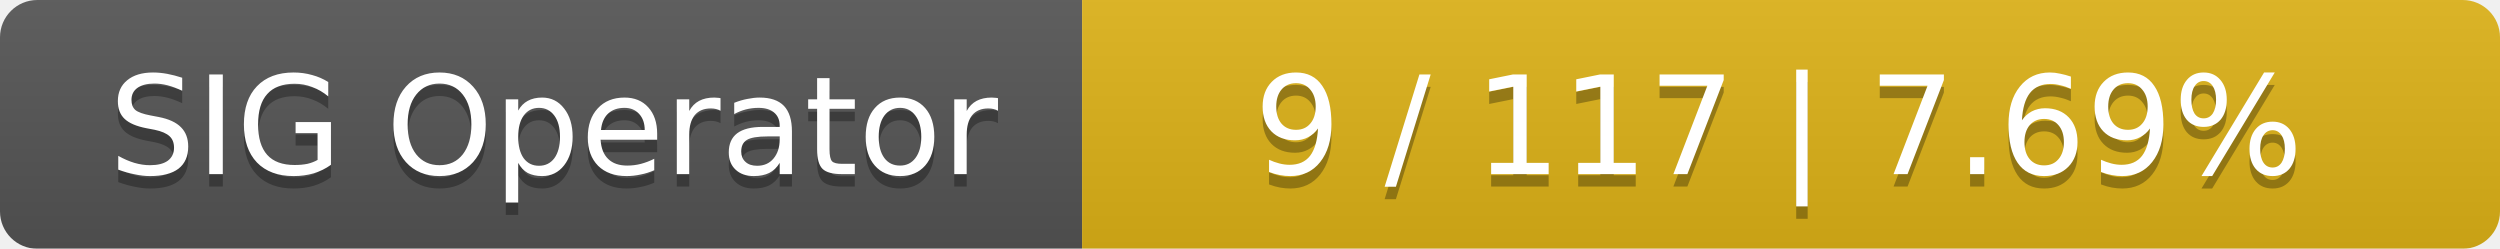
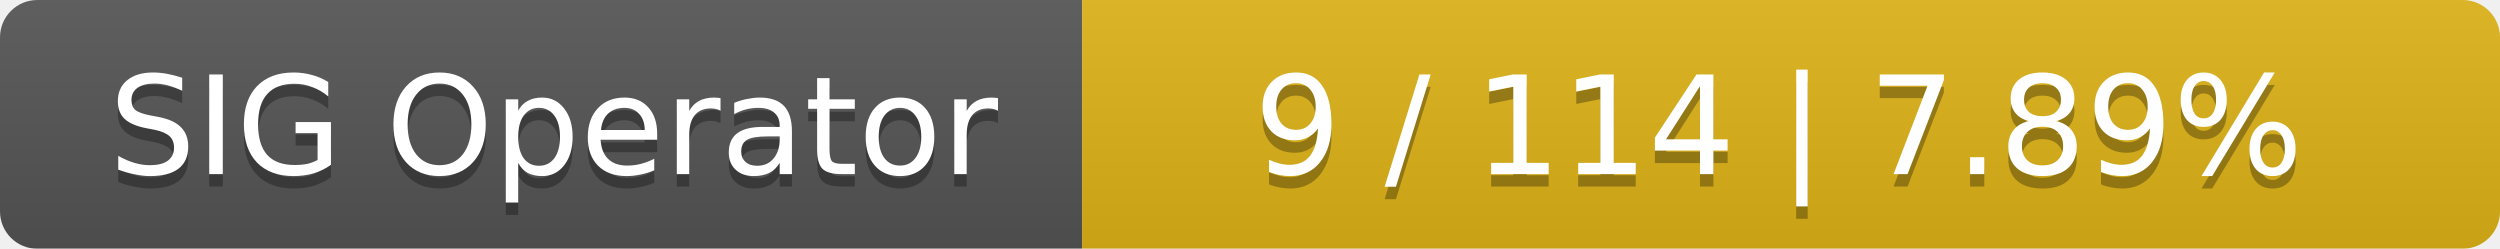
<svg xmlns="http://www.w3.org/2000/svg" width="201" height="20">
  <linearGradient id="smooth" x2="0" y2="100%">
    <stop offset="0" stop-color="#bbb" stop-opacity=".1" />
    <stop offset="1" stop-opacity=".1" />
  </linearGradient>
  <mask id="round">
    <rect width="201" height="20" rx="3" fill="#fff" />
  </mask>
  <g mask="url(#round)">
    <rect width="87" height="20" fill="#555" />
    <rect x="87" width="114" height="20" fill="#dfb317" />
    <rect width="201" height="20" fill="url(#smooth)" />
  </g>
  <g fill="#fff" text-anchor="middle" font-family="DejaVu Sans,Verdana,Geneva,sans-serif" font-size="11">
    <text x="44.5" y="15" fill="#010101" fill-opacity=".3">SIG Operator</text>
    <text x="44.5" y="14">SIG Operator</text>
-     <text x="143" y="15" fill="#010101" fill-opacity=".3">9 / 117    |    7.69%</text>
-     <text x="143" y="14">9 / 117    |    7.69%</text>
+     <text x="143" y="15" fill="#010101" fill-opacity=".3">9 / 114    |    7.89%</text>
+     <text x="143" y="14">9 / 114    |    7.89%</text>
  </g>
</svg>
